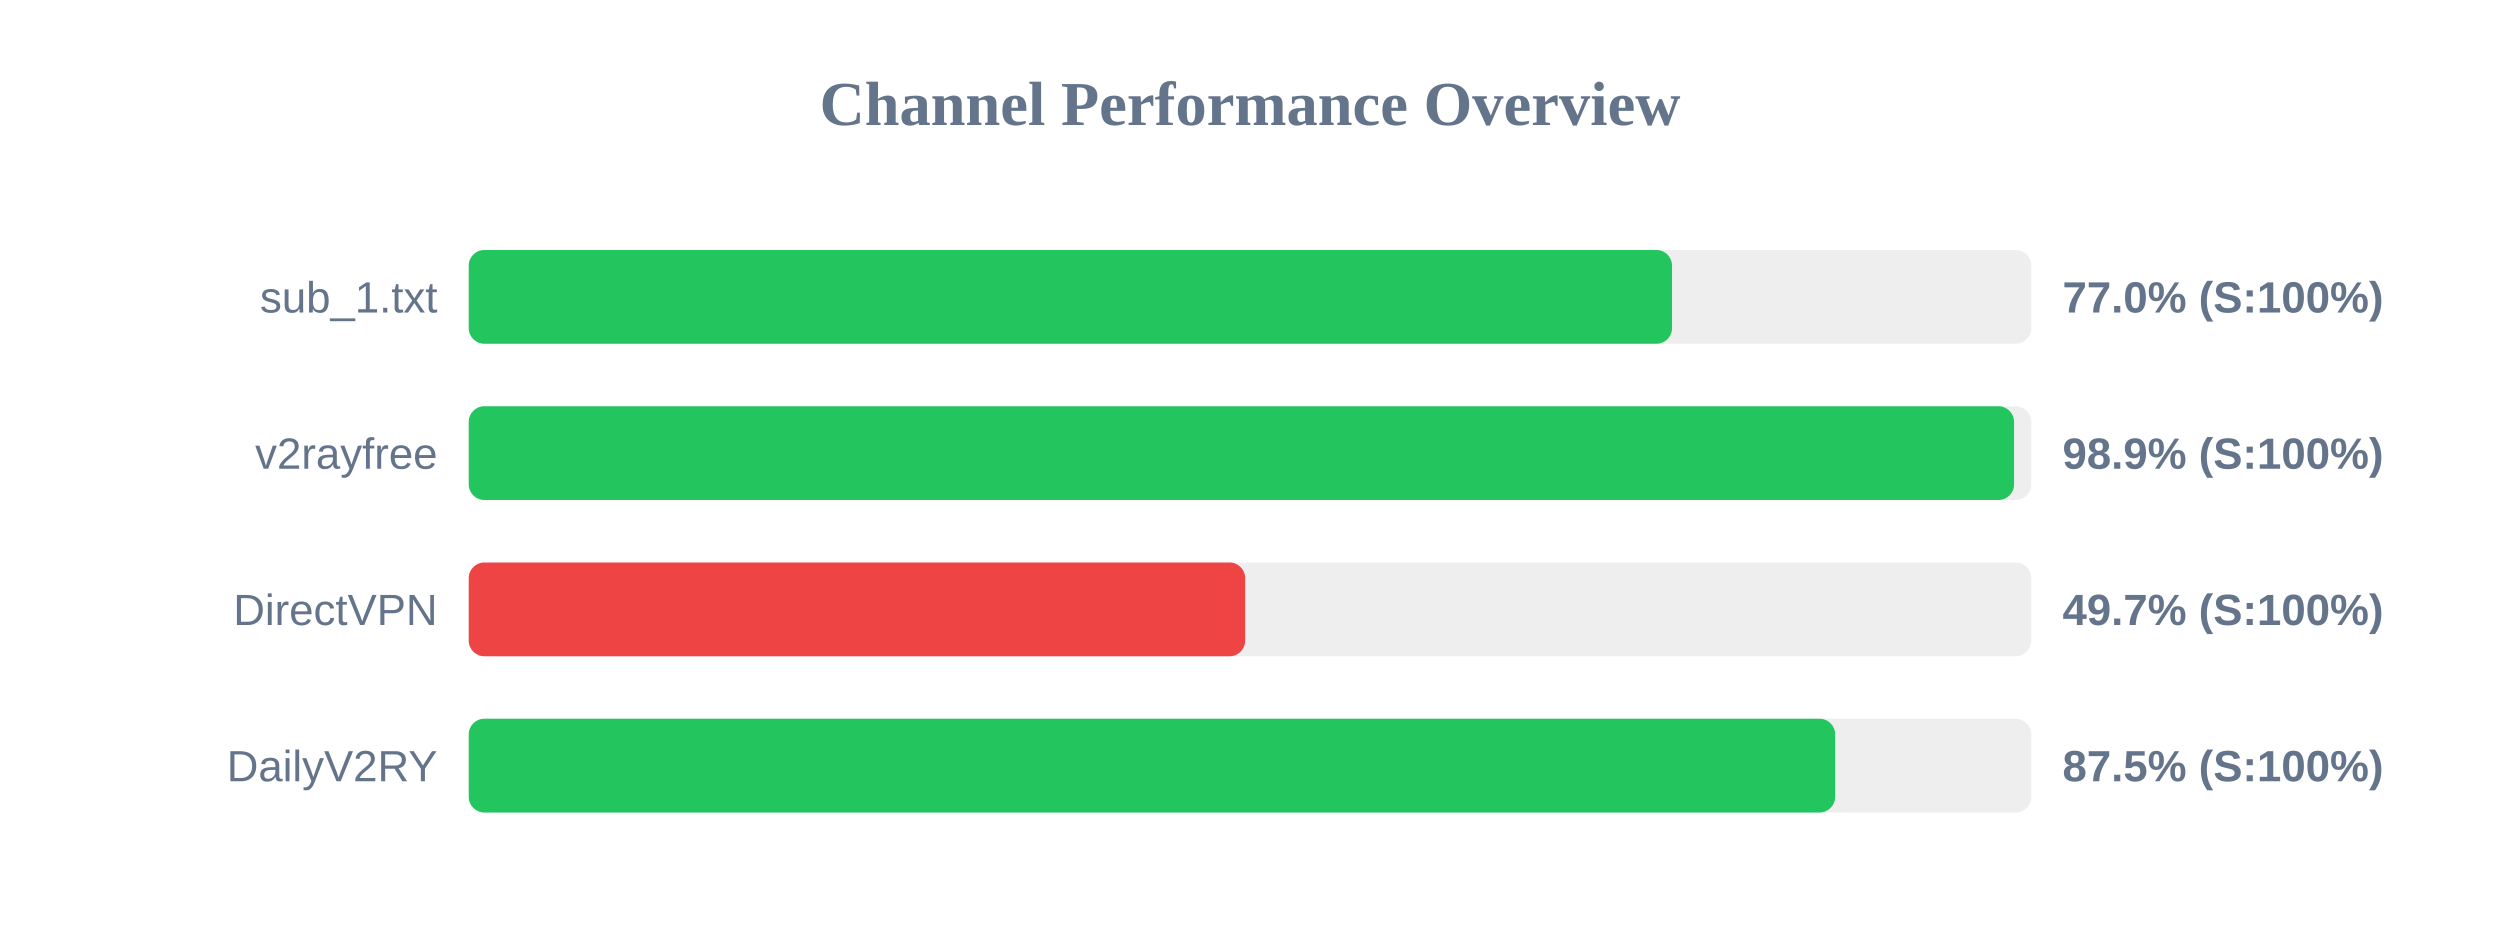
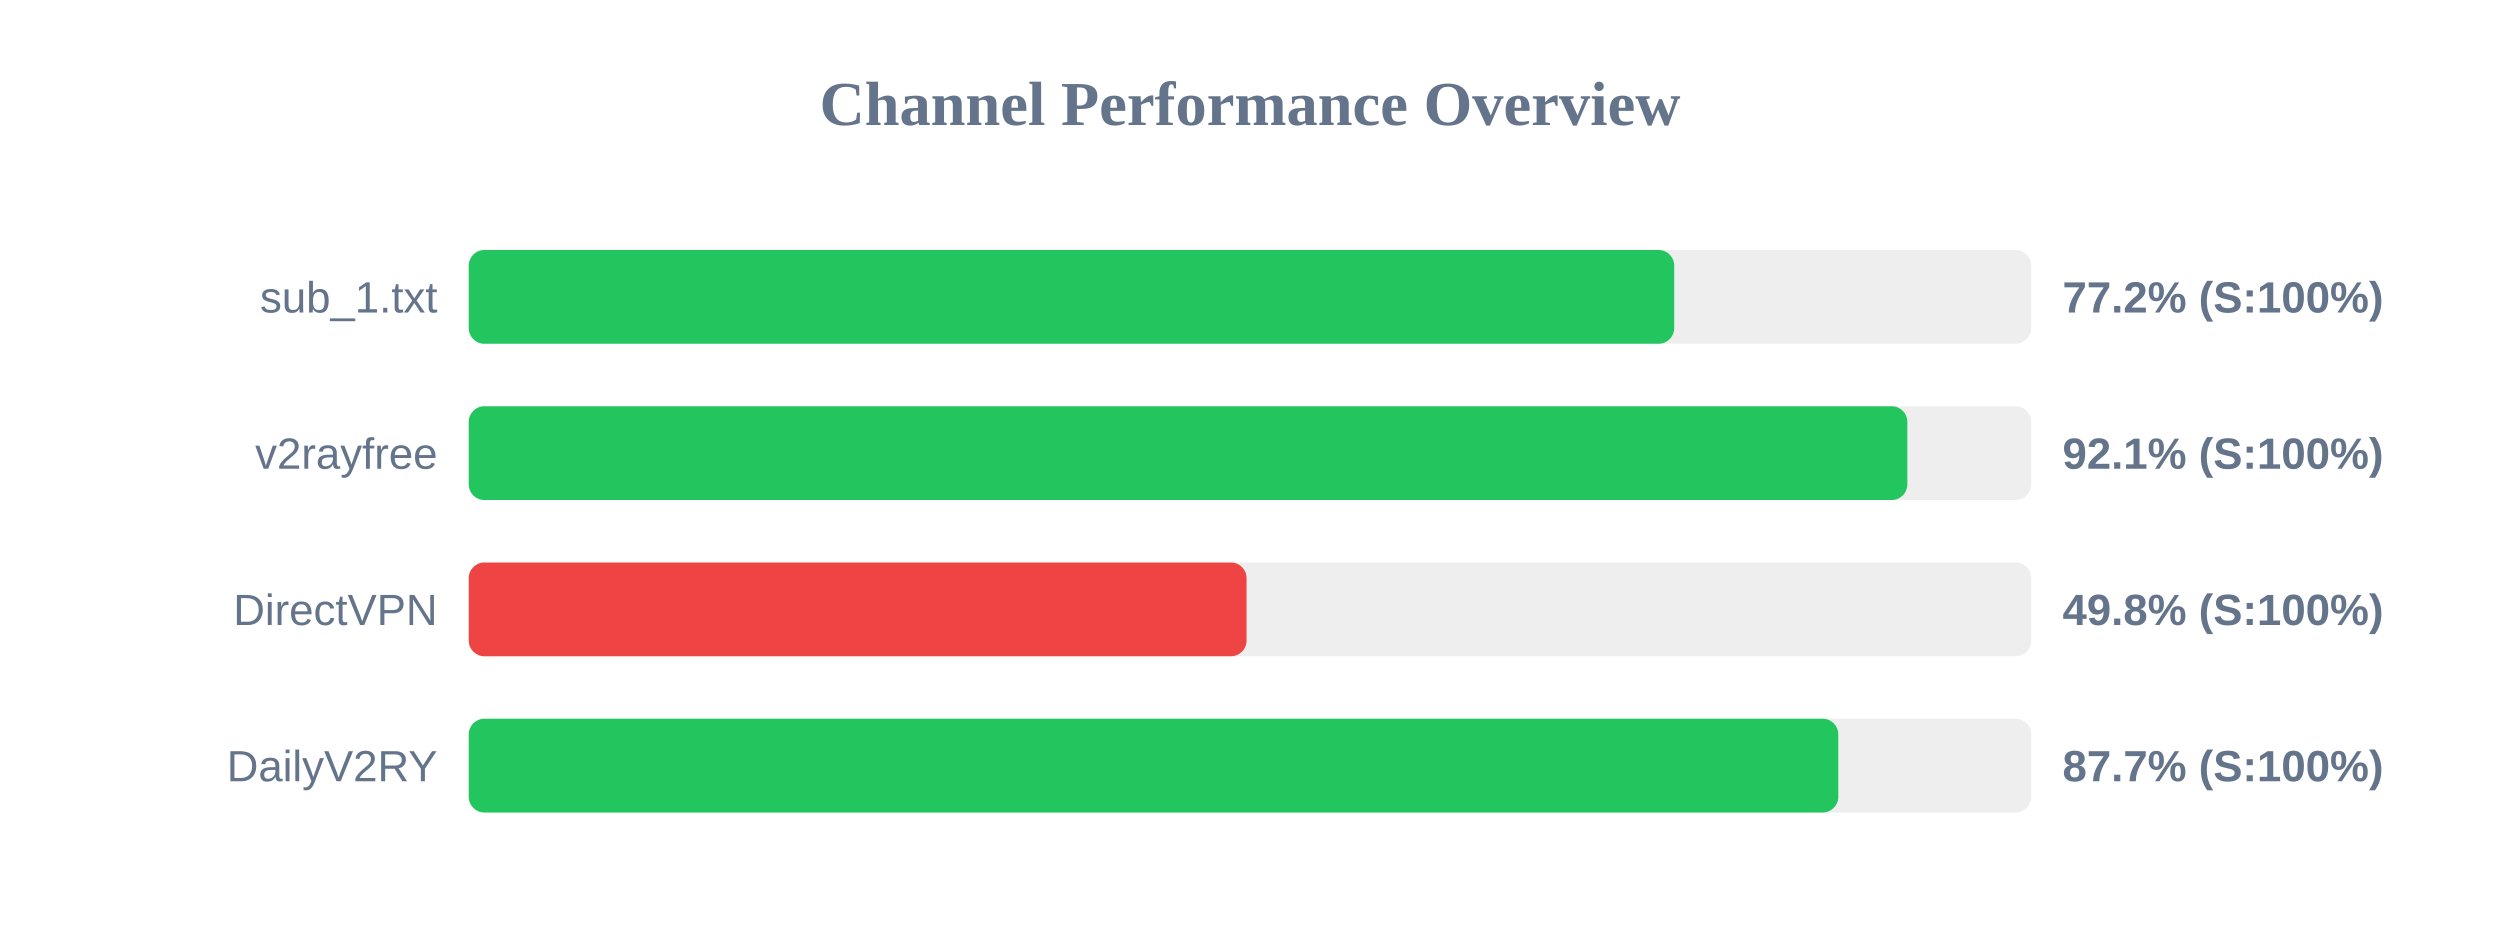
<svg xmlns="http://www.w3.org/2000/svg" width="800" height="300" version="1.1">
  <style>
        .row { font: 14px Arial; fill: #64748b; }
        .score { font: bold 14px Arial; fill: #64748b; }
    </style>
  <text x="400" y="40" text-anchor="middle" font-size="20px" font-weight="bold" fill="#64748b">Channel Performance Overview</text>
  <rect x="150" y="80" width="500" height="30" fill="#eee" rx="5" />
-   <rect x="150" y="80" width="385.05" height="30" fill="#22c55e" rx="5" />
+   <rect x="150" y="80" width="385.75" height="30" fill="#22c55e" rx="5" />
  <text x="140" y="100" text-anchor="end" class="row">sub_1.txt</text>
-   <text x="660" y="100" text-anchor="start" class="score">77.0% (S:100%)</text>
+   <text x="660" y="100" text-anchor="start" class="score">77.2% (S:100%)</text>
  <rect x="150" y="130" width="500" height="30" fill="#eee" rx="5" />
-   <rect x="150" y="130" width="494.5" height="30" fill="#22c55e" rx="5" />
+   <rect x="150" y="130" width="460.35" height="30" fill="#22c55e" rx="5" />
  <text x="140" y="150" text-anchor="end" class="row">v2rayfree</text>
-   <text x="660" y="150" text-anchor="start" class="score">98.9% (S:100%)</text>
+   <text x="660" y="150" text-anchor="start" class="score">92.1% (S:100%)</text>
  <rect x="150" y="180" width="500" height="30" fill="#eee" rx="5" />
-   <rect x="150" y="180" width="248.45" height="30" fill="#ef4444" rx="5" />
+   <rect x="150" y="180" width="248.9" height="30" fill="#ef4444" rx="5" />
  <text x="140" y="200" text-anchor="end" class="row">DirectVPN</text>
-   <text x="660" y="200" text-anchor="start" class="score">49.7% (S:100%)</text>
+   <text x="660" y="200" text-anchor="start" class="score">49.8% (S:100%)</text>
  <rect x="150" y="230" width="500" height="30" fill="#eee" rx="5" />
-   <rect x="150" y="230" width="437.25" height="30" fill="#22c55e" rx="5" />
+   <rect x="150" y="230" width="438.25" height="30" fill="#22c55e" rx="5" />
  <text x="140" y="250" text-anchor="end" class="row">DailyV2RY</text>
-   <text x="660" y="250" text-anchor="start" class="score">87.5% (S:100%)</text>
+   <text x="660" y="250" text-anchor="start" class="score">87.7% (S:100%)</text>
</svg>
